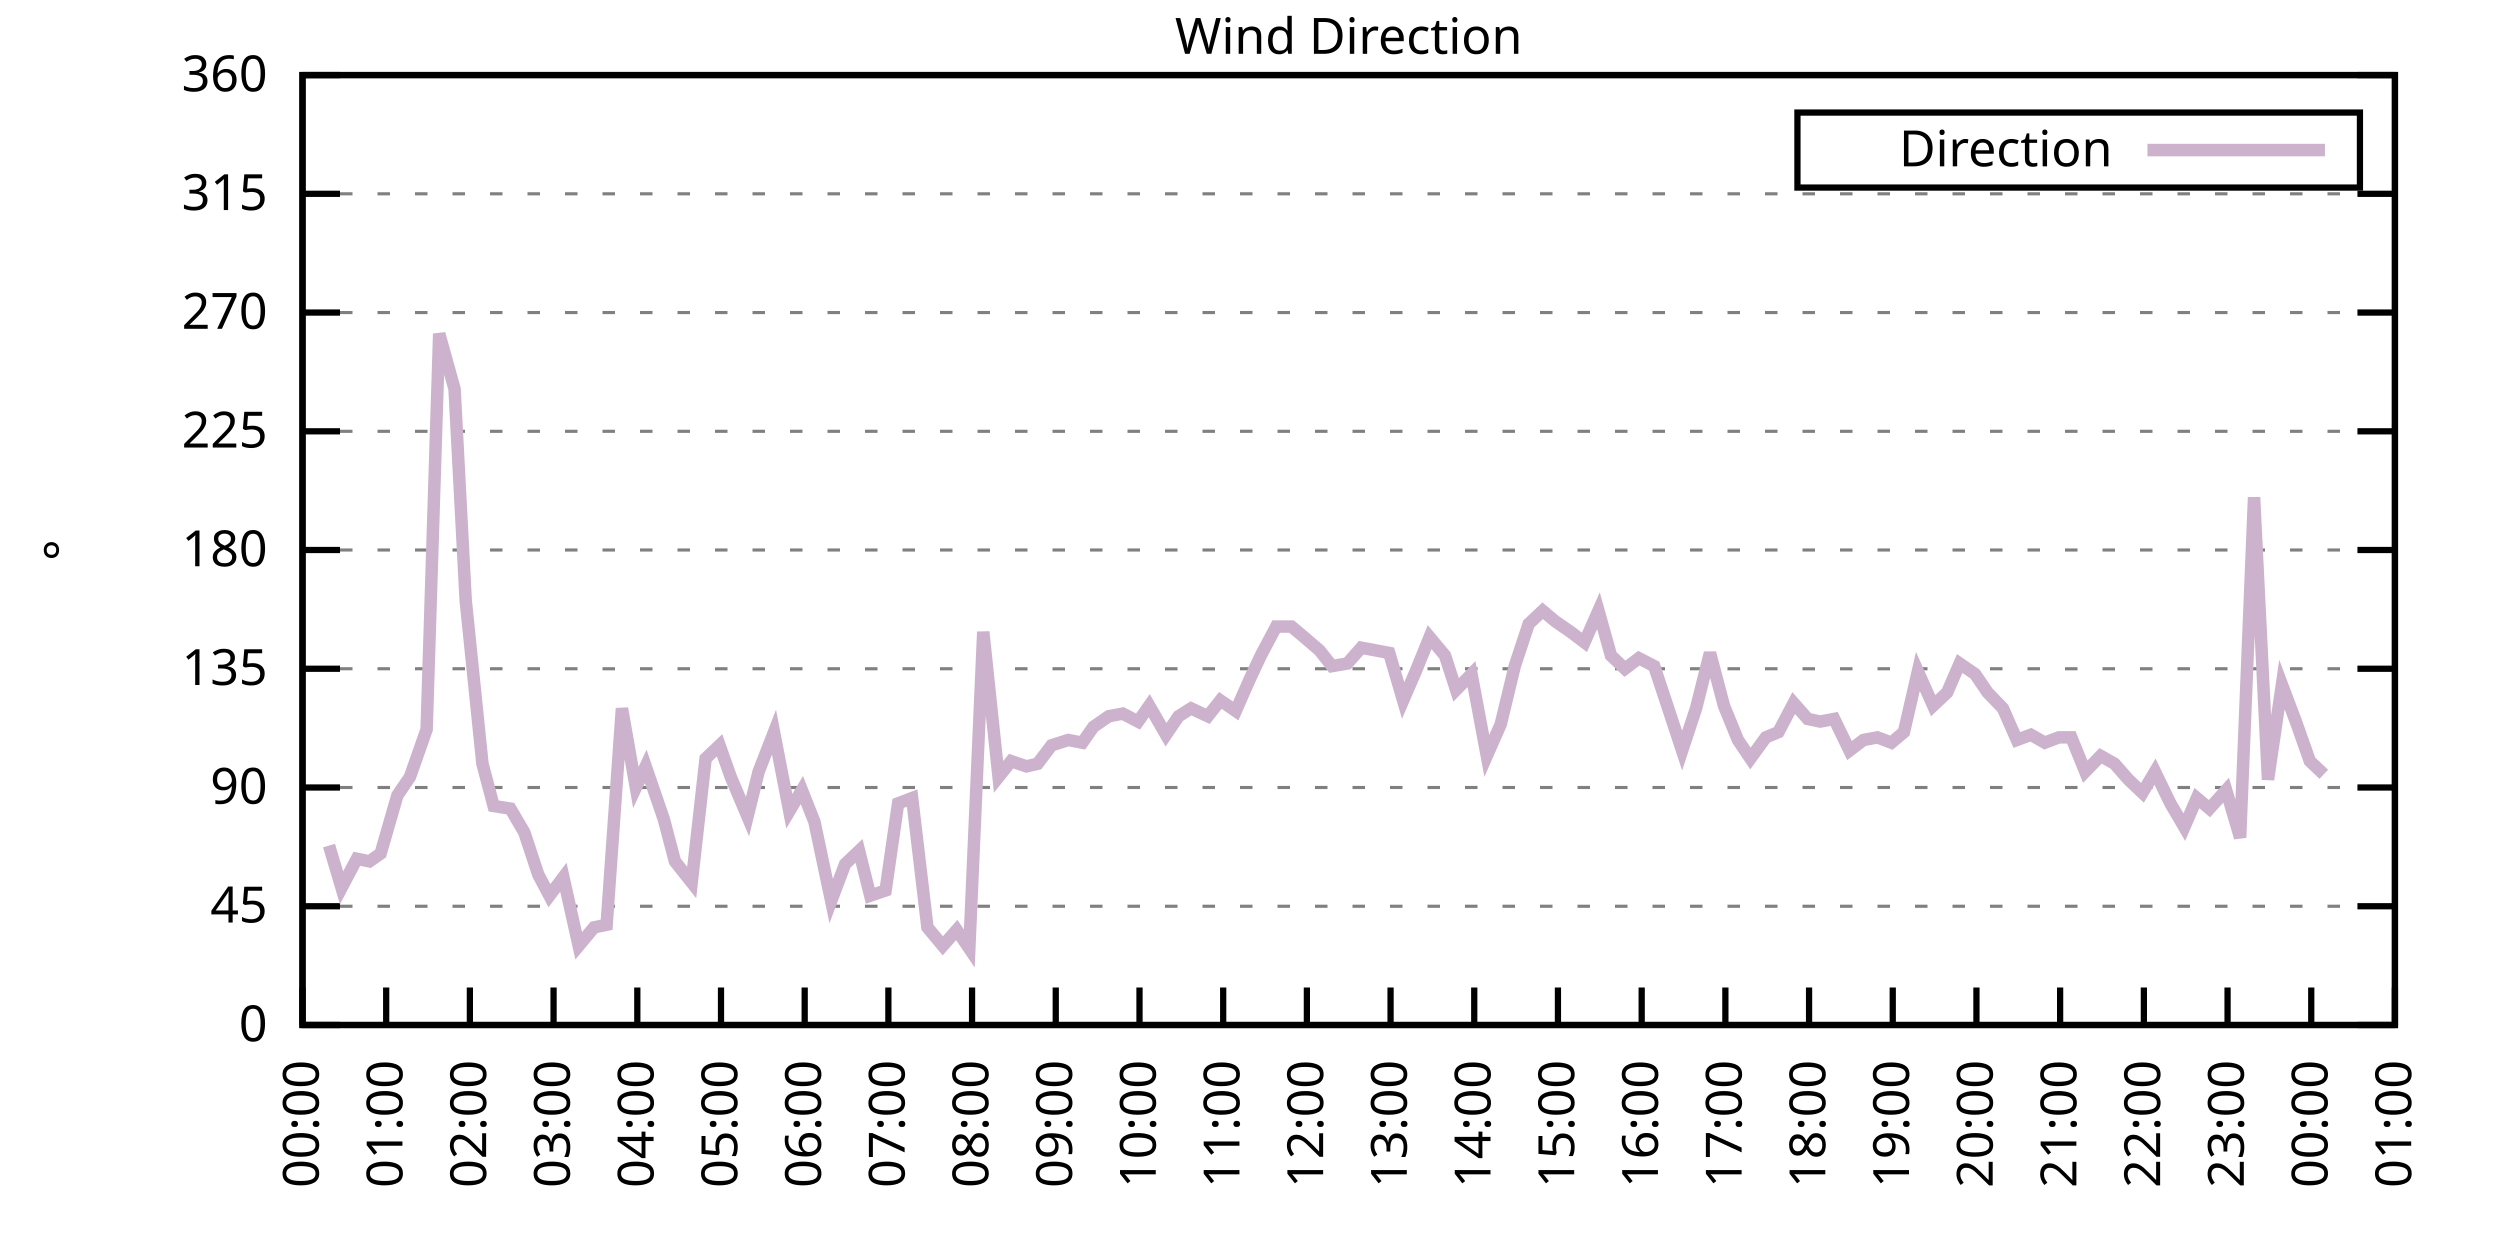
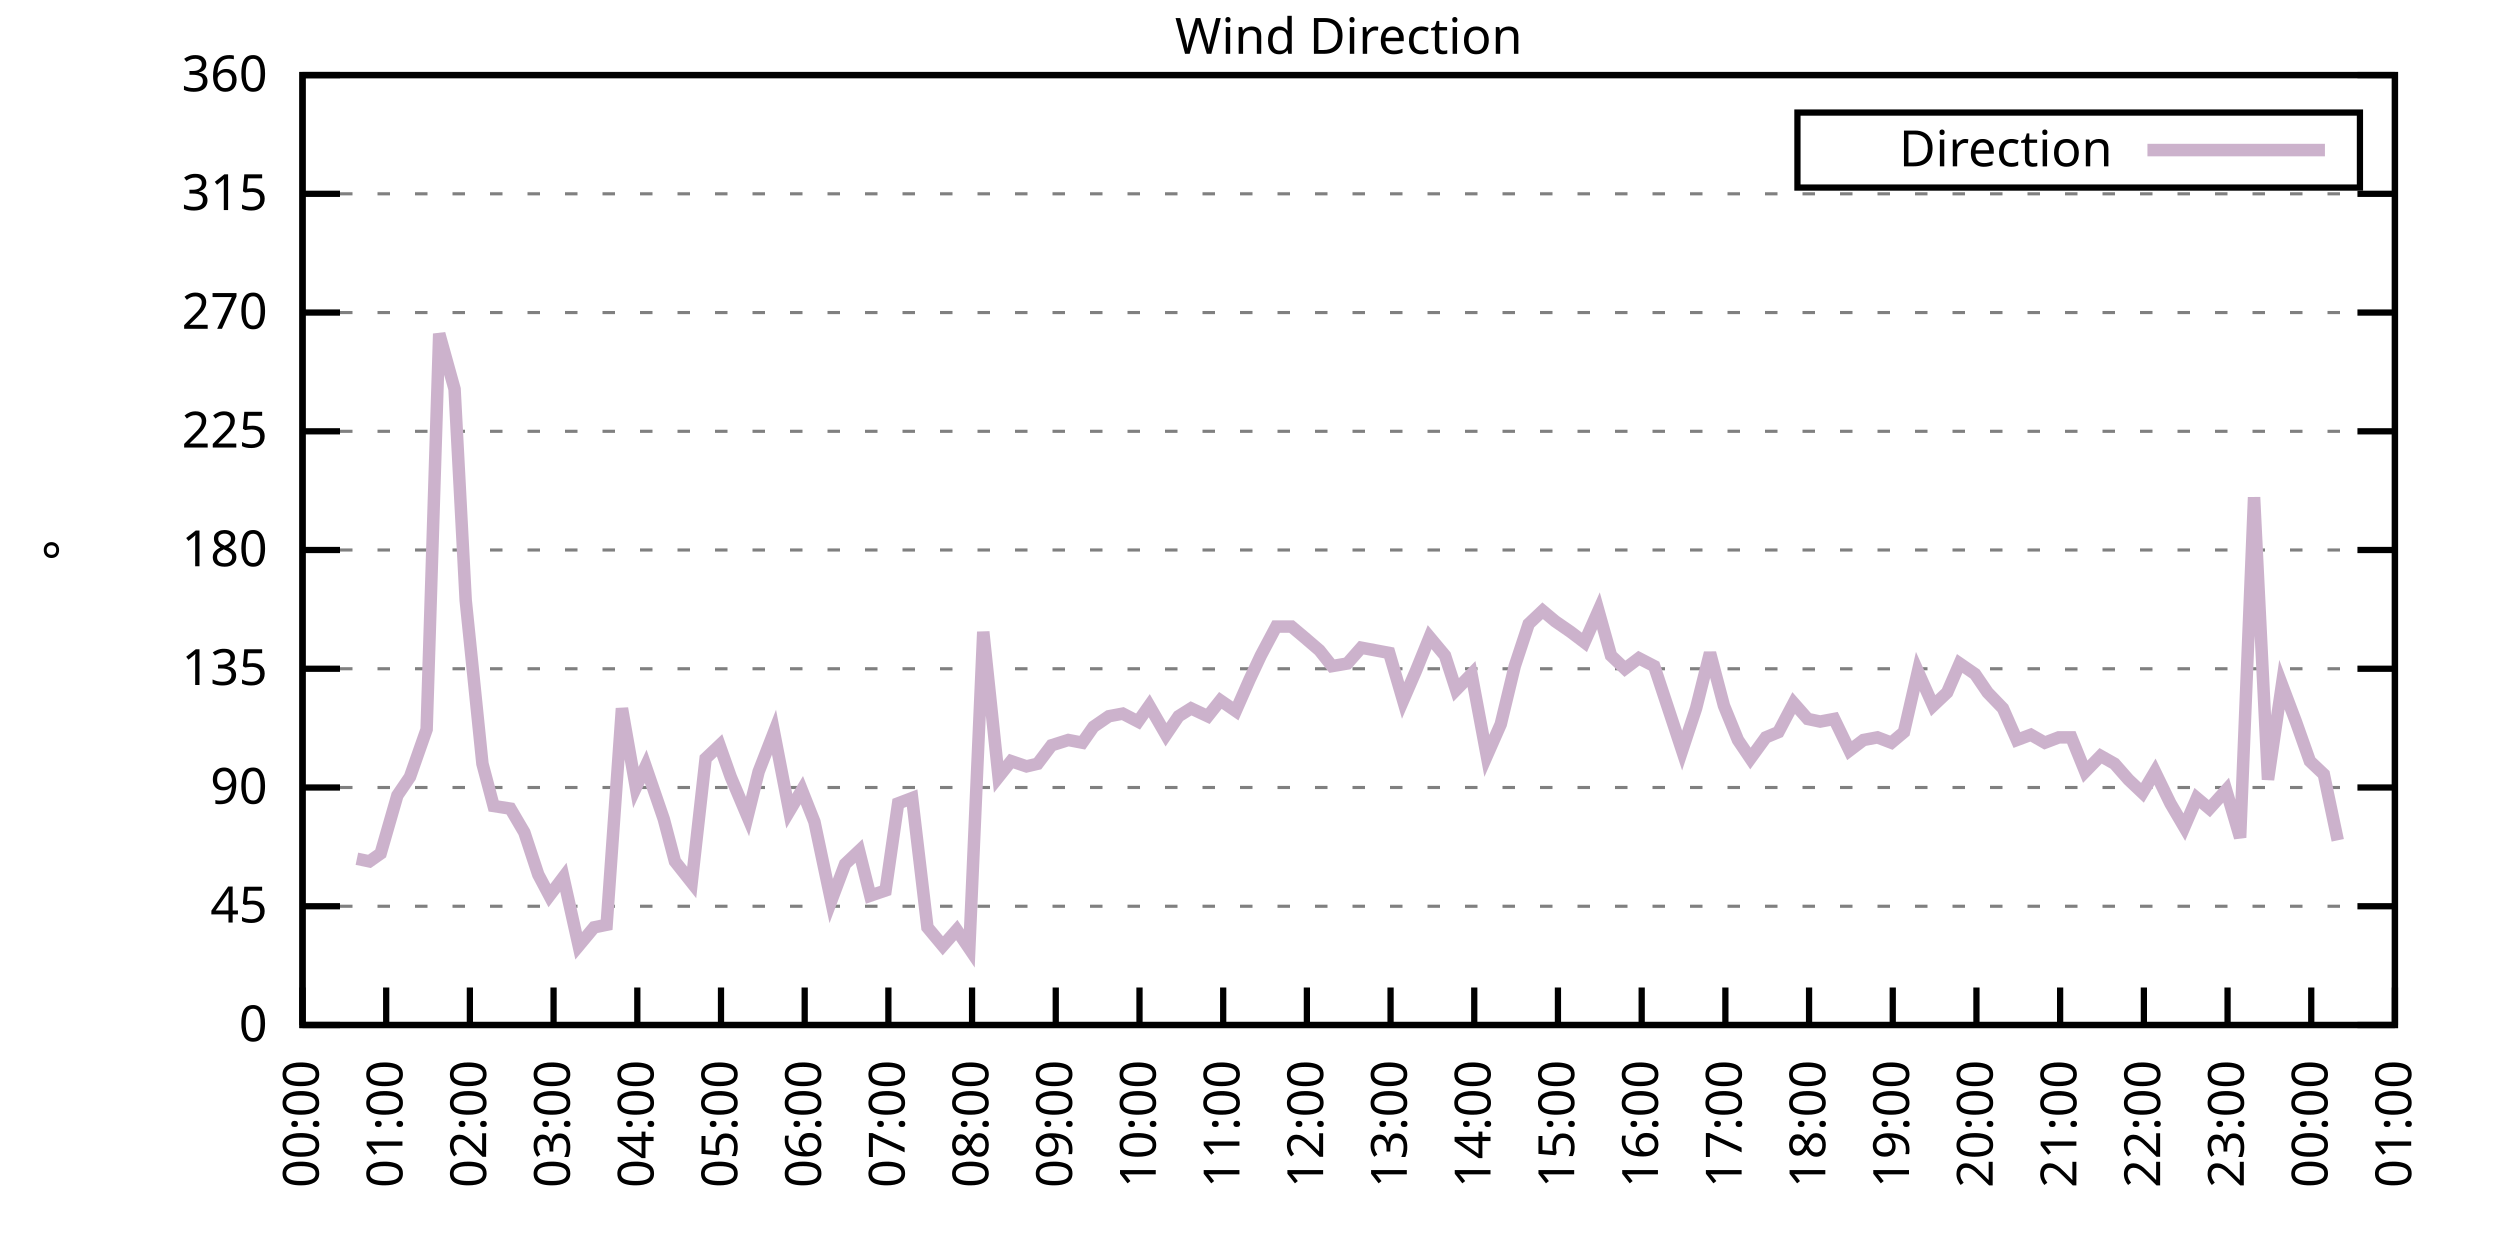
<svg xmlns="http://www.w3.org/2000/svg" xmlns:xlink="http://www.w3.org/1999/xlink" width="400" height="200" viewBox="0 0 400 200">
  <g id="gnuplot_canvas">
    <rect x="0" y="0" width="400" height="200" fill="none" />
    <defs>
      <circle id="gpDot" r="0.5" stroke-width="0.5" stroke="currentColor" />
      <path id="gpPt0" stroke-width="0.333" stroke="currentColor" d="M-1,0 h2 M0,-1 v2" />
      <path id="gpPt1" stroke-width="0.333" stroke="currentColor" d="M-1,-1 L1,1 M1,-1 L-1,1" />
      <path id="gpPt2" stroke-width="0.333" stroke="currentColor" d="M-1,0 L1,0 M0,-1 L0,1 M-1,-1 L1,1 M-1,1 L1,-1" />
      <rect id="gpPt3" stroke-width="0.333" stroke="currentColor" x="-1" y="-1" width="2" height="2" />
      <rect id="gpPt4" stroke-width="0.333" stroke="currentColor" fill="currentColor" x="-1" y="-1" width="2" height="2" />
      <circle id="gpPt5" stroke-width="0.333" stroke="currentColor" cx="0" cy="0" r="1" />
      <use xlink:href="#gpPt5" id="gpPt6" fill="currentColor" stroke="none" />
      <path id="gpPt7" stroke-width="0.333" stroke="currentColor" d="M0,-1.33 L-1.33,0.67 L1.33,0.67 z" />
      <use xlink:href="#gpPt7" id="gpPt8" fill="currentColor" stroke="none" />
      <use xlink:href="#gpPt7" id="gpPt9" stroke="currentColor" transform="rotate(180)" />
      <use xlink:href="#gpPt9" id="gpPt10" fill="currentColor" stroke="none" />
      <use xlink:href="#gpPt3" id="gpPt11" stroke="currentColor" transform="rotate(45)" />
      <use xlink:href="#gpPt11" id="gpPt12" fill="currentColor" stroke="none" />
      <path id="gpPt13" stroke-width="0.333" stroke="currentColor" d="M0,1.330 L1.265,0.411 L0.782,-1.067 L-0.782,-1.076 L-1.265,0.411 z" />
      <use xlink:href="#gpPt13" id="gpPt14" fill="currentColor" stroke="none" />
      <filter id="textbox" filterUnits="objectBoundingBox" x="0" y="0" height="1" width="1">
        <feFlood flood-color="white" flood-opacity="1" result="bgnd" />
        <feComposite in="SourceGraphic" in2="bgnd" operator="atop" />
      </filter>
      <filter id="greybox" filterUnits="objectBoundingBox" x="0" y="0" height="1" width="1">
        <feFlood flood-color="lightgrey" flood-opacity="1" result="grey" />
        <feComposite in="SourceGraphic" in2="grey" operator="atop" />
      </filter>
    </defs>
    <g fill="none" color="white" stroke="currentColor" stroke-width="1.00" stroke-linecap="butt" stroke-linejoin="miter">
</g>
    <g fill="none" color="black" stroke="currentColor" stroke-width="1.00" stroke-linecap="butt" stroke-linejoin="miter">
      <g stroke="none" shape-rendering="crispEdges">
        <polygon fill="rgb(255, 255, 255)" points="48.40,164.00 383.18,164.00 383.18,12.02 48.40,12.02 " />
      </g>
    </g>
    <g fill="none" color="black" stroke="currentColor" stroke-width="1.00" stroke-linecap="butt" stroke-linejoin="miter">
</g>
    <g fill="none" color="black" stroke="black" stroke-width="0.50" stroke-linecap="butt" stroke-linejoin="miter">
</g>
    <g fill="none" color="gray" stroke="currentColor" stroke-width="0.50" stroke-linecap="butt" stroke-linejoin="miter">
      <path stroke="gray" stroke-dasharray="2,4" class="gridline" d="M48.40,164.00 L383.19,164.00  " />
    </g>
    <g fill="none" color="gray" stroke="gray" stroke-width="1.00" stroke-linecap="butt" stroke-linejoin="miter">
</g>
    <g fill="none" color="black" stroke="currentColor" stroke-width="1.00" stroke-linecap="butt" stroke-linejoin="miter">
      <path stroke="black" d="M48.40,164.00 L54.40,164.00 M383.19,164.00 L377.19,164.00  " />
      <g transform="translate(42.80,166.60)" stroke="none" fill="black" font-family="Sans" font-size="8.00" text-anchor="end">
        <text>
          <tspan font-family="Sans"> 0</tspan>
        </text>
      </g>
    </g>
    <g fill="none" color="black" stroke="currentColor" stroke-width="1.00" stroke-linecap="butt" stroke-linejoin="miter">
</g>
    <g fill="none" color="black" stroke="black" stroke-width="0.50" stroke-linecap="butt" stroke-linejoin="miter">
</g>
    <g fill="none" color="gray" stroke="currentColor" stroke-width="0.50" stroke-linecap="butt" stroke-linejoin="miter">
      <path stroke="gray" stroke-dasharray="2,4" class="gridline" d="M48.40,145.00 L383.19,145.00  " />
    </g>
    <g fill="none" color="gray" stroke="gray" stroke-width="1.00" stroke-linecap="butt" stroke-linejoin="miter">
</g>
    <g fill="none" color="black" stroke="currentColor" stroke-width="1.00" stroke-linecap="butt" stroke-linejoin="miter">
      <path stroke="black" d="M48.40,145.00 L54.40,145.00 M383.19,145.00 L377.19,145.00  " />
      <g transform="translate(42.80,147.60)" stroke="none" fill="black" font-family="Sans" font-size="8.00" text-anchor="end">
        <text>
          <tspan font-family="Sans"> 45</tspan>
        </text>
      </g>
    </g>
    <g fill="none" color="black" stroke="currentColor" stroke-width="1.00" stroke-linecap="butt" stroke-linejoin="miter">
</g>
    <g fill="none" color="black" stroke="black" stroke-width="0.50" stroke-linecap="butt" stroke-linejoin="miter">
</g>
    <g fill="none" color="gray" stroke="currentColor" stroke-width="0.50" stroke-linecap="butt" stroke-linejoin="miter">
      <path stroke="gray" stroke-dasharray="2,4" class="gridline" d="M48.40,126.00 L383.19,126.00  " />
    </g>
    <g fill="none" color="gray" stroke="gray" stroke-width="1.00" stroke-linecap="butt" stroke-linejoin="miter">
</g>
    <g fill="none" color="black" stroke="currentColor" stroke-width="1.00" stroke-linecap="butt" stroke-linejoin="miter">
      <path stroke="black" d="M48.40,126.00 L54.40,126.00 M383.19,126.00 L377.19,126.00  " />
      <g transform="translate(42.80,128.60)" stroke="none" fill="black" font-family="Sans" font-size="8.00" text-anchor="end">
        <text>
          <tspan font-family="Sans"> 90</tspan>
        </text>
      </g>
    </g>
    <g fill="none" color="black" stroke="currentColor" stroke-width="1.00" stroke-linecap="butt" stroke-linejoin="miter">
</g>
    <g fill="none" color="black" stroke="black" stroke-width="0.50" stroke-linecap="butt" stroke-linejoin="miter">
</g>
    <g fill="none" color="gray" stroke="currentColor" stroke-width="0.50" stroke-linecap="butt" stroke-linejoin="miter">
      <path stroke="gray" stroke-dasharray="2,4" class="gridline" d="M48.40,107.00 L383.19,107.00  " />
    </g>
    <g fill="none" color="gray" stroke="gray" stroke-width="1.00" stroke-linecap="butt" stroke-linejoin="miter">
</g>
    <g fill="none" color="black" stroke="currentColor" stroke-width="1.00" stroke-linecap="butt" stroke-linejoin="miter">
      <path stroke="black" d="M48.40,107.00 L54.40,107.00 M383.19,107.00 L377.19,107.00  " />
      <g transform="translate(42.80,109.60)" stroke="none" fill="black" font-family="Sans" font-size="8.00" text-anchor="end">
        <text>
          <tspan font-family="Sans"> 135</tspan>
        </text>
      </g>
    </g>
    <g fill="none" color="black" stroke="currentColor" stroke-width="1.00" stroke-linecap="butt" stroke-linejoin="miter">
</g>
    <g fill="none" color="black" stroke="black" stroke-width="0.50" stroke-linecap="butt" stroke-linejoin="miter">
</g>
    <g fill="none" color="gray" stroke="currentColor" stroke-width="0.50" stroke-linecap="butt" stroke-linejoin="miter">
      <path stroke="gray" stroke-dasharray="2,4" class="gridline" d="M48.40,88.00 L383.19,88.00  " />
    </g>
    <g fill="none" color="gray" stroke="gray" stroke-width="1.00" stroke-linecap="butt" stroke-linejoin="miter">
</g>
    <g fill="none" color="black" stroke="currentColor" stroke-width="1.00" stroke-linecap="butt" stroke-linejoin="miter">
      <path stroke="black" d="M48.40,88.00 L54.40,88.00 M383.19,88.00 L377.19,88.00  " />
      <g transform="translate(42.80,90.60)" stroke="none" fill="black" font-family="Sans" font-size="8.00" text-anchor="end">
        <text>
          <tspan font-family="Sans"> 180</tspan>
        </text>
      </g>
    </g>
    <g fill="none" color="black" stroke="currentColor" stroke-width="1.00" stroke-linecap="butt" stroke-linejoin="miter">
</g>
    <g fill="none" color="black" stroke="black" stroke-width="0.50" stroke-linecap="butt" stroke-linejoin="miter">
</g>
    <g fill="none" color="gray" stroke="currentColor" stroke-width="0.50" stroke-linecap="butt" stroke-linejoin="miter">
      <path stroke="gray" stroke-dasharray="2,4" class="gridline" d="M48.40,69.01 L383.19,69.01  " />
    </g>
    <g fill="none" color="gray" stroke="gray" stroke-width="1.00" stroke-linecap="butt" stroke-linejoin="miter">
</g>
    <g fill="none" color="black" stroke="currentColor" stroke-width="1.00" stroke-linecap="butt" stroke-linejoin="miter">
      <path stroke="black" d="M48.40,69.01 L54.40,69.01 M383.19,69.01 L377.19,69.01  " />
      <g transform="translate(42.80,71.61)" stroke="none" fill="black" font-family="Sans" font-size="8.00" text-anchor="end">
        <text>
          <tspan font-family="Sans"> 225</tspan>
        </text>
      </g>
    </g>
    <g fill="none" color="black" stroke="currentColor" stroke-width="1.00" stroke-linecap="butt" stroke-linejoin="miter">
</g>
    <g fill="none" color="black" stroke="black" stroke-width="0.50" stroke-linecap="butt" stroke-linejoin="miter">
</g>
    <g fill="none" color="gray" stroke="currentColor" stroke-width="0.50" stroke-linecap="butt" stroke-linejoin="miter">
      <path stroke="gray" stroke-dasharray="2,4" class="gridline" d="M48.40,50.01 L383.19,50.01  " />
    </g>
    <g fill="none" color="gray" stroke="gray" stroke-width="1.00" stroke-linecap="butt" stroke-linejoin="miter">
</g>
    <g fill="none" color="black" stroke="currentColor" stroke-width="1.00" stroke-linecap="butt" stroke-linejoin="miter">
      <path stroke="black" d="M48.40,50.01 L54.40,50.01 M383.19,50.01 L377.19,50.01  " />
      <g transform="translate(42.80,52.61)" stroke="none" fill="black" font-family="Sans" font-size="8.00" text-anchor="end">
        <text>
          <tspan font-family="Sans"> 270</tspan>
        </text>
      </g>
    </g>
    <g fill="none" color="black" stroke="currentColor" stroke-width="1.00" stroke-linecap="butt" stroke-linejoin="miter">
</g>
    <g fill="none" color="black" stroke="black" stroke-width="0.50" stroke-linecap="butt" stroke-linejoin="miter">
</g>
    <g fill="none" color="gray" stroke="currentColor" stroke-width="0.50" stroke-linecap="butt" stroke-linejoin="miter">
      <path stroke="gray" stroke-dasharray="2,4" class="gridline" d="M48.40,31.01 L383.19,31.01  " />
    </g>
    <g fill="none" color="gray" stroke="gray" stroke-width="1.00" stroke-linecap="butt" stroke-linejoin="miter">
</g>
    <g fill="none" color="black" stroke="currentColor" stroke-width="1.00" stroke-linecap="butt" stroke-linejoin="miter">
      <path stroke="black" d="M48.40,31.01 L54.40,31.01 M383.19,31.01 L377.19,31.01  " />
      <g transform="translate(42.80,33.61)" stroke="none" fill="black" font-family="Sans" font-size="8.00" text-anchor="end">
        <text>
          <tspan font-family="Sans"> 315</tspan>
        </text>
      </g>
    </g>
    <g fill="none" color="black" stroke="currentColor" stroke-width="1.00" stroke-linecap="butt" stroke-linejoin="miter">
</g>
    <g fill="none" color="black" stroke="black" stroke-width="0.50" stroke-linecap="butt" stroke-linejoin="miter">
</g>
    <g fill="none" color="gray" stroke="currentColor" stroke-width="0.50" stroke-linecap="butt" stroke-linejoin="miter">
      <path stroke="gray" stroke-dasharray="2,4" class="gridline" d="M48.40,12.01 L383.19,12.01  " />
    </g>
    <g fill="none" color="gray" stroke="gray" stroke-width="1.00" stroke-linecap="butt" stroke-linejoin="miter">
</g>
    <g fill="none" color="black" stroke="currentColor" stroke-width="1.00" stroke-linecap="butt" stroke-linejoin="miter">
      <path stroke="black" d="M48.40,12.01 L54.40,12.01 M383.19,12.01 L377.19,12.01  " />
      <g transform="translate(42.80,14.61)" stroke="none" fill="black" font-family="Sans" font-size="8.00" text-anchor="end">
        <text>
          <tspan font-family="Sans"> 360</tspan>
        </text>
      </g>
    </g>
    <g fill="none" color="black" stroke="currentColor" stroke-width="1.00" stroke-linecap="butt" stroke-linejoin="miter">
      <path stroke="black" d="M48.40,164.00 L48.40,158.00  " />
      <g transform="translate(51.00,169.60) rotate(270.00)" stroke="none" fill="black" font-family="Sans" font-size="8.00" text-anchor="end">
        <text>
          <tspan font-family="Sans">00:00</tspan>
        </text>
      </g>
    </g>
    <g fill="none" color="black" stroke="currentColor" stroke-width="1.00" stroke-linecap="butt" stroke-linejoin="miter">
      <path stroke="black" d="M61.79,164.00 L61.79,158.00  " />
      <g transform="translate(64.39,169.60) rotate(270.00)" stroke="none" fill="black" font-family="Sans" font-size="8.00" text-anchor="end">
        <text>
          <tspan font-family="Sans">01:00</tspan>
        </text>
      </g>
    </g>
    <g fill="none" color="black" stroke="currentColor" stroke-width="1.00" stroke-linecap="butt" stroke-linejoin="miter">
      <path stroke="black" d="M75.18,164.00 L75.18,158.00  " />
      <g transform="translate(77.78,169.60) rotate(270.00)" stroke="none" fill="black" font-family="Sans" font-size="8.00" text-anchor="end">
        <text>
          <tspan font-family="Sans">02:00</tspan>
        </text>
      </g>
    </g>
    <g fill="none" color="black" stroke="currentColor" stroke-width="1.00" stroke-linecap="butt" stroke-linejoin="miter">
      <path stroke="black" d="M88.57,164.00 L88.57,158.00  " />
      <g transform="translate(91.17,169.60) rotate(270.00)" stroke="none" fill="black" font-family="Sans" font-size="8.00" text-anchor="end">
        <text>
          <tspan font-family="Sans">03:00</tspan>
        </text>
      </g>
    </g>
    <g fill="none" color="black" stroke="currentColor" stroke-width="1.00" stroke-linecap="butt" stroke-linejoin="miter">
      <path stroke="black" d="M101.97,164.00 L101.97,158.00  " />
      <g transform="translate(104.57,169.60) rotate(270.00)" stroke="none" fill="black" font-family="Sans" font-size="8.00" text-anchor="end">
        <text>
          <tspan font-family="Sans">04:00</tspan>
        </text>
      </g>
    </g>
    <g fill="none" color="black" stroke="currentColor" stroke-width="1.00" stroke-linecap="butt" stroke-linejoin="miter">
      <path stroke="black" d="M115.36,164.00 L115.36,158.00  " />
      <g transform="translate(117.96,169.60) rotate(270.00)" stroke="none" fill="black" font-family="Sans" font-size="8.00" text-anchor="end">
        <text>
          <tspan font-family="Sans">05:00</tspan>
        </text>
      </g>
    </g>
    <g fill="none" color="black" stroke="currentColor" stroke-width="1.00" stroke-linecap="butt" stroke-linejoin="miter">
      <path stroke="black" d="M128.75,164.00 L128.75,158.00  " />
      <g transform="translate(131.35,169.60) rotate(270.00)" stroke="none" fill="black" font-family="Sans" font-size="8.00" text-anchor="end">
        <text>
          <tspan font-family="Sans">06:00</tspan>
        </text>
      </g>
    </g>
    <g fill="none" color="black" stroke="currentColor" stroke-width="1.00" stroke-linecap="butt" stroke-linejoin="miter">
      <path stroke="black" d="M142.14,164.00 L142.14,158.00  " />
      <g transform="translate(144.74,169.60) rotate(270.00)" stroke="none" fill="black" font-family="Sans" font-size="8.00" text-anchor="end">
        <text>
          <tspan font-family="Sans">07:00</tspan>
        </text>
      </g>
    </g>
    <g fill="none" color="black" stroke="currentColor" stroke-width="1.00" stroke-linecap="butt" stroke-linejoin="miter">
      <path stroke="black" d="M155.53,164.00 L155.53,158.00  " />
      <g transform="translate(158.13,169.60) rotate(270.00)" stroke="none" fill="black" font-family="Sans" font-size="8.00" text-anchor="end">
        <text>
          <tspan font-family="Sans">08:00</tspan>
        </text>
      </g>
    </g>
    <g fill="none" color="black" stroke="currentColor" stroke-width="1.00" stroke-linecap="butt" stroke-linejoin="miter">
      <path stroke="black" d="M168.92,164.00 L168.92,158.00  " />
      <g transform="translate(171.52,169.60) rotate(270.00)" stroke="none" fill="black" font-family="Sans" font-size="8.00" text-anchor="end">
        <text>
          <tspan font-family="Sans">09:00</tspan>
        </text>
      </g>
    </g>
    <g fill="none" color="black" stroke="currentColor" stroke-width="1.00" stroke-linecap="butt" stroke-linejoin="miter">
      <path stroke="black" d="M182.32,164.00 L182.32,158.00  " />
      <g transform="translate(184.92,169.60) rotate(270.00)" stroke="none" fill="black" font-family="Sans" font-size="8.00" text-anchor="end">
        <text>
          <tspan font-family="Sans">10:00</tspan>
        </text>
      </g>
    </g>
    <g fill="none" color="black" stroke="currentColor" stroke-width="1.00" stroke-linecap="butt" stroke-linejoin="miter">
      <path stroke="black" d="M195.71,164.00 L195.71,158.00  " />
      <g transform="translate(198.31,169.60) rotate(270.00)" stroke="none" fill="black" font-family="Sans" font-size="8.00" text-anchor="end">
        <text>
          <tspan font-family="Sans">11:00</tspan>
        </text>
      </g>
    </g>
    <g fill="none" color="black" stroke="currentColor" stroke-width="1.00" stroke-linecap="butt" stroke-linejoin="miter">
      <path stroke="black" d="M209.10,164.00 L209.10,158.00  " />
      <g transform="translate(211.70,169.60) rotate(270.00)" stroke="none" fill="black" font-family="Sans" font-size="8.00" text-anchor="end">
        <text>
          <tspan font-family="Sans">12:00</tspan>
        </text>
      </g>
    </g>
    <g fill="none" color="black" stroke="currentColor" stroke-width="1.00" stroke-linecap="butt" stroke-linejoin="miter">
      <path stroke="black" d="M222.49,164.00 L222.49,158.00  " />
      <g transform="translate(225.09,169.60) rotate(270.00)" stroke="none" fill="black" font-family="Sans" font-size="8.00" text-anchor="end">
        <text>
          <tspan font-family="Sans">13:00</tspan>
        </text>
      </g>
    </g>
    <g fill="none" color="black" stroke="currentColor" stroke-width="1.00" stroke-linecap="butt" stroke-linejoin="miter">
      <path stroke="black" d="M235.88,164.00 L235.88,158.00  " />
      <g transform="translate(238.48,169.60) rotate(270.00)" stroke="none" fill="black" font-family="Sans" font-size="8.00" text-anchor="end">
        <text>
          <tspan font-family="Sans">14:00</tspan>
        </text>
      </g>
    </g>
    <g fill="none" color="black" stroke="currentColor" stroke-width="1.00" stroke-linecap="butt" stroke-linejoin="miter">
      <path stroke="black" d="M249.27,164.00 L249.27,158.00  " />
      <g transform="translate(251.87,169.60) rotate(270.00)" stroke="none" fill="black" font-family="Sans" font-size="8.00" text-anchor="end">
        <text>
          <tspan font-family="Sans">15:00</tspan>
        </text>
      </g>
    </g>
    <g fill="none" color="black" stroke="currentColor" stroke-width="1.00" stroke-linecap="butt" stroke-linejoin="miter">
      <path stroke="black" d="M262.67,164.00 L262.67,158.00  " />
      <g transform="translate(265.27,169.60) rotate(270.00)" stroke="none" fill="black" font-family="Sans" font-size="8.00" text-anchor="end">
        <text>
          <tspan font-family="Sans">16:00</tspan>
        </text>
      </g>
    </g>
    <g fill="none" color="black" stroke="currentColor" stroke-width="1.00" stroke-linecap="butt" stroke-linejoin="miter">
      <path stroke="black" d="M276.06,164.00 L276.06,158.00  " />
      <g transform="translate(278.66,169.60) rotate(270.00)" stroke="none" fill="black" font-family="Sans" font-size="8.00" text-anchor="end">
        <text>
          <tspan font-family="Sans">17:00</tspan>
        </text>
      </g>
    </g>
    <g fill="none" color="black" stroke="currentColor" stroke-width="1.00" stroke-linecap="butt" stroke-linejoin="miter">
      <path stroke="black" d="M289.45,164.00 L289.45,158.00  " />
      <g transform="translate(292.05,169.60) rotate(270.00)" stroke="none" fill="black" font-family="Sans" font-size="8.00" text-anchor="end">
        <text>
          <tspan font-family="Sans">18:00</tspan>
        </text>
      </g>
    </g>
    <g fill="none" color="black" stroke="currentColor" stroke-width="1.00" stroke-linecap="butt" stroke-linejoin="miter">
      <path stroke="black" d="M302.84,164.00 L302.84,158.00  " />
      <g transform="translate(305.44,169.60) rotate(270.00)" stroke="none" fill="black" font-family="Sans" font-size="8.00" text-anchor="end">
        <text>
          <tspan font-family="Sans">19:00</tspan>
        </text>
      </g>
    </g>
    <g fill="none" color="black" stroke="currentColor" stroke-width="1.00" stroke-linecap="butt" stroke-linejoin="miter">
      <path stroke="black" d="M316.23,164.00 L316.23,158.00  " />
      <g transform="translate(318.83,169.60) rotate(270.00)" stroke="none" fill="black" font-family="Sans" font-size="8.00" text-anchor="end">
        <text>
          <tspan font-family="Sans">20:00</tspan>
        </text>
      </g>
    </g>
    <g fill="none" color="black" stroke="currentColor" stroke-width="1.00" stroke-linecap="butt" stroke-linejoin="miter">
      <path stroke="black" d="M329.62,164.00 L329.62,158.00  " />
      <g transform="translate(332.22,169.60) rotate(270.00)" stroke="none" fill="black" font-family="Sans" font-size="8.00" text-anchor="end">
        <text>
          <tspan font-family="Sans">21:00</tspan>
        </text>
      </g>
    </g>
    <g fill="none" color="black" stroke="currentColor" stroke-width="1.00" stroke-linecap="butt" stroke-linejoin="miter">
      <path stroke="black" d="M343.02,164.00 L343.02,158.00  " />
      <g transform="translate(345.62,169.60) rotate(270.00)" stroke="none" fill="black" font-family="Sans" font-size="8.00" text-anchor="end">
        <text>
          <tspan font-family="Sans">22:00</tspan>
        </text>
      </g>
    </g>
    <g fill="none" color="black" stroke="currentColor" stroke-width="1.00" stroke-linecap="butt" stroke-linejoin="miter">
      <path stroke="black" d="M356.41,164.00 L356.41,158.00  " />
      <g transform="translate(359.01,169.60) rotate(270.00)" stroke="none" fill="black" font-family="Sans" font-size="8.00" text-anchor="end">
        <text>
          <tspan font-family="Sans">23:00</tspan>
        </text>
      </g>
    </g>
    <g fill="none" color="black" stroke="currentColor" stroke-width="1.00" stroke-linecap="butt" stroke-linejoin="miter">
      <path stroke="black" d="M369.80,164.00 L369.80,158.00  " />
      <g transform="translate(372.40,169.60) rotate(270.00)" stroke="none" fill="black" font-family="Sans" font-size="8.00" text-anchor="end">
        <text>
          <tspan font-family="Sans">00:00</tspan>
        </text>
      </g>
    </g>
    <g fill="none" color="black" stroke="currentColor" stroke-width="1.00" stroke-linecap="butt" stroke-linejoin="miter">
      <path stroke="black" d="M383.19,164.00 L383.19,158.00  " />
      <g transform="translate(385.79,169.60) rotate(270.00)" stroke="none" fill="black" font-family="Sans" font-size="8.00" text-anchor="end">
        <text>
          <tspan font-family="Sans">01:00</tspan>
        </text>
      </g>
    </g>
    <g fill="none" color="black" stroke="currentColor" stroke-width="1.00" stroke-linecap="butt" stroke-linejoin="miter">
</g>
    <g fill="none" color="black" stroke="currentColor" stroke-width="1.00" stroke-linecap="butt" stroke-linejoin="miter">
      <path stroke="black" d="M48.40,12.01 L48.40,164.00 L383.19,164.00 L383.19,12.01 L48.40,12.01 Z  " />
    </g>
    <g fill="none" color="black" stroke="currentColor" stroke-width="1.00" stroke-linecap="butt" stroke-linejoin="miter">
</g>
    <g fill="none" color="black" stroke="currentColor" stroke-width="1.00" stroke-linecap="butt" stroke-linejoin="miter">
      <path stroke="black" d="M287.59,30.01 L287.59,18.01 L377.59,18.01 L377.59,30.01 L287.59,30.01 Z  " />
    </g>
    <g id="Wind_direction_plot_1">
      <g fill="none" color="white" stroke="black" stroke-width="2.00" stroke-linecap="butt" stroke-linejoin="miter">
</g>
      <g fill="none" color="black" stroke="currentColor" stroke-width="2.00" stroke-linecap="butt" stroke-linejoin="miter">
        <g transform="translate(337.99,26.61)" stroke="none" fill="black" font-family="Sans" font-size="8.00" text-anchor="end">
          <text>
            <tspan font-family="Sans">Direction</tspan>
          </text>
        </g>
      </g>
      <g fill="none" color="black" stroke="currentColor" stroke-width="2.00" stroke-linecap="butt" stroke-linejoin="miter">
-         <path stroke="rgb(204, 178, 204)" d="M343.59,24.01 L371.99,24.01 M52.64,135.29 L54.65,142.05 L57.10,137.40 L59.11,137.82 L60.90,136.56 L63.58,127.27   L65.59,124.31 L68.26,116.71 L70.27,53.39 L72.73,62.25 L74.51,96.03 L77.19,122.20 L78.98,128.96 L81.66,129.38   L83.89,133.18 L86.12,139.93 L87.91,143.31 L90.14,140.36 L92.59,151.33 L95.05,148.38 L97.06,147.96 L99.51,113.34   L101.74,126.00 L103.31,122.62 L106.21,131.07 L107.99,137.82 L110.67,141.20 L112.90,121.36 L115.13,119.25 L116.92,124.31   L119.60,130.65 L121.38,123.47 L123.84,117.14 L126.29,129.80 L128.30,126.42 L130.31,131.49 L132.99,144.16 L135.22,138.25   L137.45,136.14 L139.24,143.31 L141.69,142.47 L143.70,128.54 L145.94,127.69 L148.39,148.38 L150.85,151.33 L153.08,148.80   L155.09,151.76 L157.32,101.09 L159.77,124.31 L161.78,121.78 L164.24,122.62 L166.02,122.20 L168.25,119.25 L170.93,118.40   L173.17,118.83 L174.95,116.29 L177.41,114.60 L179.64,114.18 L182.09,115.45 L183.88,112.91 L186.56,117.56 L188.57,114.60   L190.57,113.34 L193.25,114.60 L195.26,112.07 L197.72,113.76 L199.95,108.69 L201.73,104.89 L204.19,100.25 L206.64,100.25   L208.65,101.94 L211.11,104.05 L213.12,106.58 L215.57,106.16 L217.80,103.63 L220.04,104.05 L222.27,104.47 L224.50,112.07   L226.51,107.43 L228.74,101.94 L231.20,104.89 L232.98,110.38 L235.44,107.85 L237.89,120.94 L240.12,115.87 L242.36,106.58   L244.59,99.83 L246.82,97.72 L248.83,99.40 L251.28,101.09 L253.51,102.78 L255.75,97.72 L257.76,104.89 L259.99,107.00   L262.22,105.31 L264.67,106.58 L266.91,113.34 L269.14,120.09 L271.37,113.34 L273.60,104.47 L275.83,112.91 L278.07,118.40   L280.07,121.36 L282.53,117.98 L284.54,117.14 L286.99,112.49 L289.23,115.03 L291.23,115.45 L293.47,115.03 L295.92,120.09   L298.15,118.40 L300.39,117.98 L302.62,118.83 L304.63,117.14 L306.86,107.43 L309.31,112.91 L311.54,110.80 L313.55,106.16   L316.01,107.85 L318.02,110.80 L320.47,113.34 L322.70,118.40 L324.94,117.56 L327.17,118.83 L329.40,117.98 L331.41,117.98   L333.64,123.47 L336.10,120.94 L338.33,122.20 L340.56,124.74 L342.79,126.85 L344.80,123.47 L347.26,128.54 L349.49,132.34   L351.50,127.69 L353.51,129.38 L356.18,126.42 L358.42,134.02 L360.65,79.56 L362.88,124.74 L365.11,109.54 L367.34,115.45   L369.58,121.78 L371.81,123.89  " />
+         <path stroke="rgb(204, 178, 204)" d="M343.59,24.01 L371.99,24.01 M57.10,137.40 L59.11,137.82 L60.90,136.56 L63.58,127.27 L65.59,124.31 L68.26,116.71   L70.27,53.39 L72.73,62.25 L74.51,96.03 L77.19,122.20 L78.98,128.96 L81.66,129.38 L83.89,133.18 L86.12,139.93   L87.91,143.31 L90.14,140.36 L92.59,151.33 L95.05,148.38 L97.06,147.96 L99.51,113.34 L101.74,126.00 L103.31,122.62   L106.21,131.07 L107.99,137.82 L110.67,141.20 L112.90,121.36 L115.13,119.25 L116.92,124.31 L119.60,130.65 L121.38,123.47   L123.84,117.14 L126.29,129.80 L128.30,126.42 L130.31,131.49 L132.99,144.16 L135.22,138.25 L137.45,136.14 L139.24,143.31   L141.69,142.47 L143.70,128.54 L145.94,127.69 L148.39,148.38 L150.85,151.33 L153.08,148.80 L155.09,151.76 L157.32,101.09   L159.77,124.31 L161.78,121.78 L164.24,122.62 L166.02,122.20 L168.25,119.25 L170.93,118.40 L173.17,118.83 L174.95,116.29   L177.41,114.60 L179.64,114.18 L182.09,115.45 L183.88,112.91 L186.56,117.56 L188.57,114.60 L190.57,113.34 L193.25,114.60   L195.26,112.07 L197.72,113.76 L199.95,108.69 L201.73,104.89 L204.19,100.25 L206.64,100.25 L208.65,101.94 L211.11,104.05   L213.12,106.58 L215.57,106.16 L217.80,103.63 L220.04,104.05 L222.27,104.47 L224.50,112.07 L226.51,107.43 L228.74,101.94   L231.20,104.89 L232.98,110.38 L235.44,107.85 L237.89,120.94 L240.12,115.87 L242.36,106.58 L244.59,99.83 L246.82,97.72   L248.83,99.40 L251.28,101.09 L253.51,102.78 L255.75,97.72 L257.76,104.89 L259.99,107.00 L262.22,105.31 L264.67,106.58   L266.91,113.34 L269.14,120.09 L271.37,113.34 L273.60,104.47 L275.83,112.91 L278.07,118.40 L280.07,121.36 L282.53,117.98   L284.54,117.14 L286.99,112.49 L289.23,115.03 L291.23,115.45 L293.47,115.03 L295.92,120.09 L298.15,118.40 L300.39,117.98   L302.62,118.83 L304.63,117.14 L306.86,107.43 L309.31,112.91 L311.54,110.80 L313.55,106.16 L316.01,107.85 L318.02,110.80   L320.47,113.34 L322.70,118.40 L324.94,117.56 L327.17,118.83 L329.40,117.98 L331.41,117.98 L333.64,123.47 L336.10,120.94   L338.33,122.20 L340.56,124.74 L342.79,126.85 L344.80,123.47 L347.26,128.54 L349.49,132.34 L351.50,127.69 L353.51,129.38   L356.18,126.42 L358.42,134.02 L360.65,79.56 L362.88,124.74 L365.11,109.54 L367.34,115.45 L369.58,121.78 L371.81,123.89   L374.04,134.45  " />
      </g>
    </g>
    <g fill="none" color="black" stroke="currentColor" stroke-width="2.00" stroke-linecap="butt" stroke-linejoin="miter">
</g>
    <g fill="none" color="black" stroke="black" stroke-width="1.00" stroke-linecap="butt" stroke-linejoin="miter">
</g>
    <g fill="none" color="black" stroke="currentColor" stroke-width="1.00" stroke-linecap="butt" stroke-linejoin="miter">
      <path stroke="black" d="M48.40,12.01 L48.40,164.00 L383.19,164.00 L383.19,12.01 L48.40,12.01 Z  " />
      <g transform="translate(12.80,88.01) rotate(270.00)" stroke="none" fill="black" font-family="Sans" font-size="8.00" text-anchor="middle">
        <text>
          <tspan font-family="Sans">°</tspan>
        </text>
      </g>
    </g>
    <g fill="none" color="black" stroke="currentColor" stroke-width="1.00" stroke-linecap="butt" stroke-linejoin="miter">
</g>
    <g fill="none" color="black" stroke="currentColor" stroke-width="1.00" stroke-linecap="butt" stroke-linejoin="miter">
      <g transform="translate(215.79,8.61)" stroke="none" fill="black" font-family="Sans" font-size="8.00" text-anchor="middle">
        <text>
          <tspan font-family="Sans">Wind Direction</tspan>
        </text>
      </g>
    </g>
    <g fill="none" color="black" stroke="currentColor" stroke-width="1.00" stroke-linecap="butt" stroke-linejoin="miter">
</g>
  </g>
</svg>
